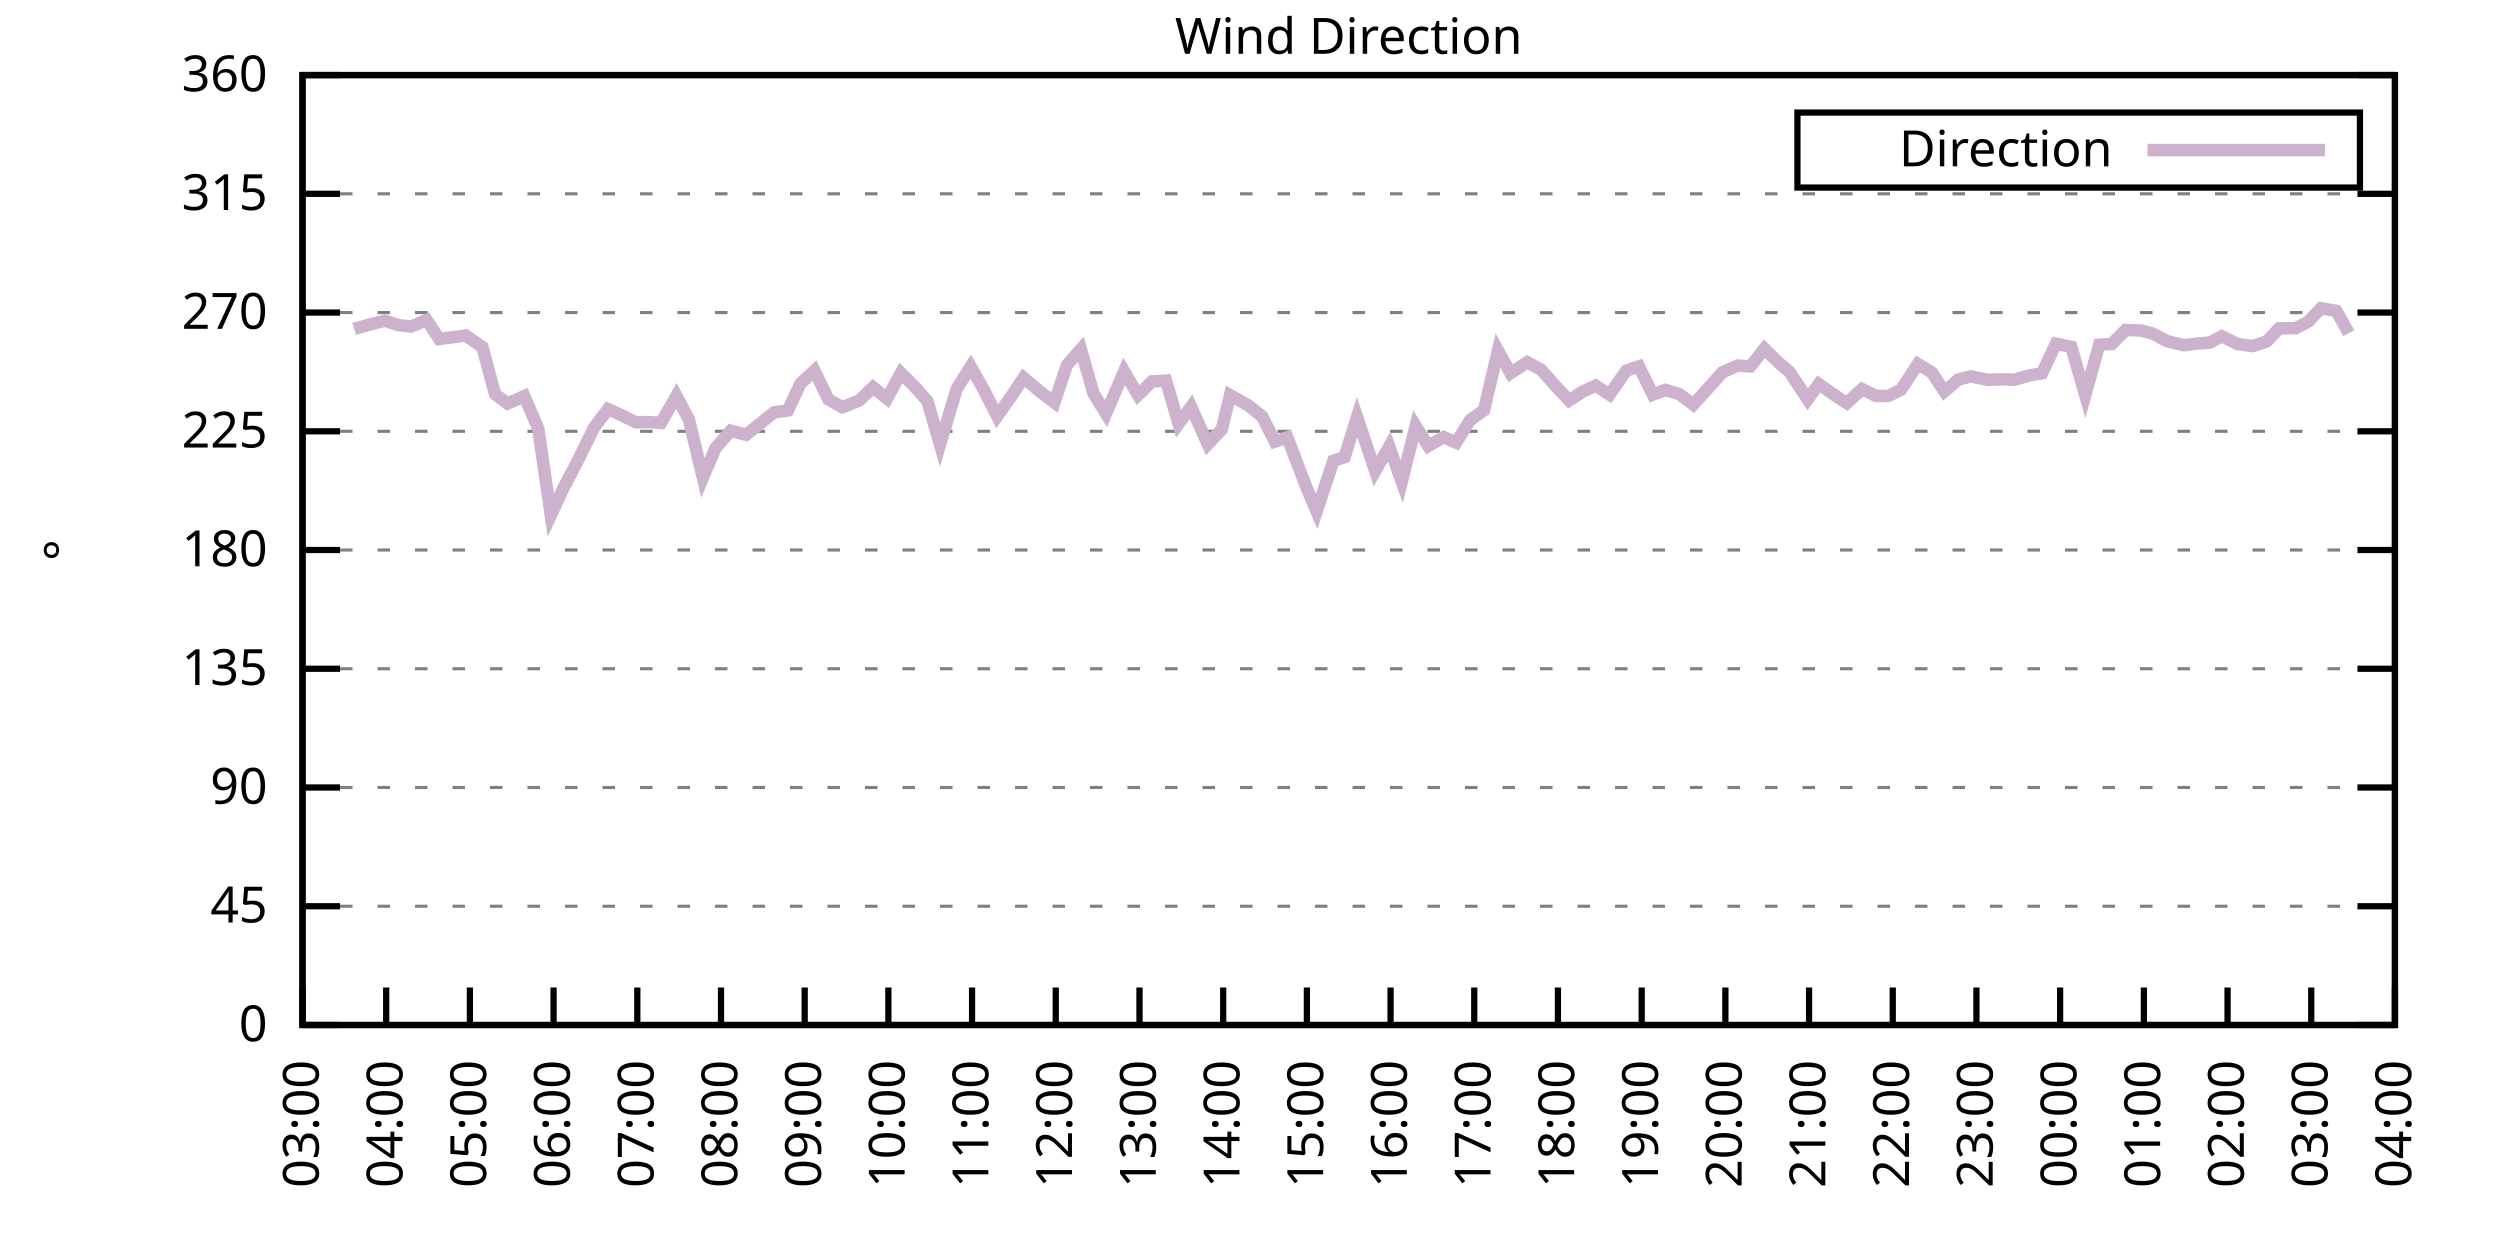
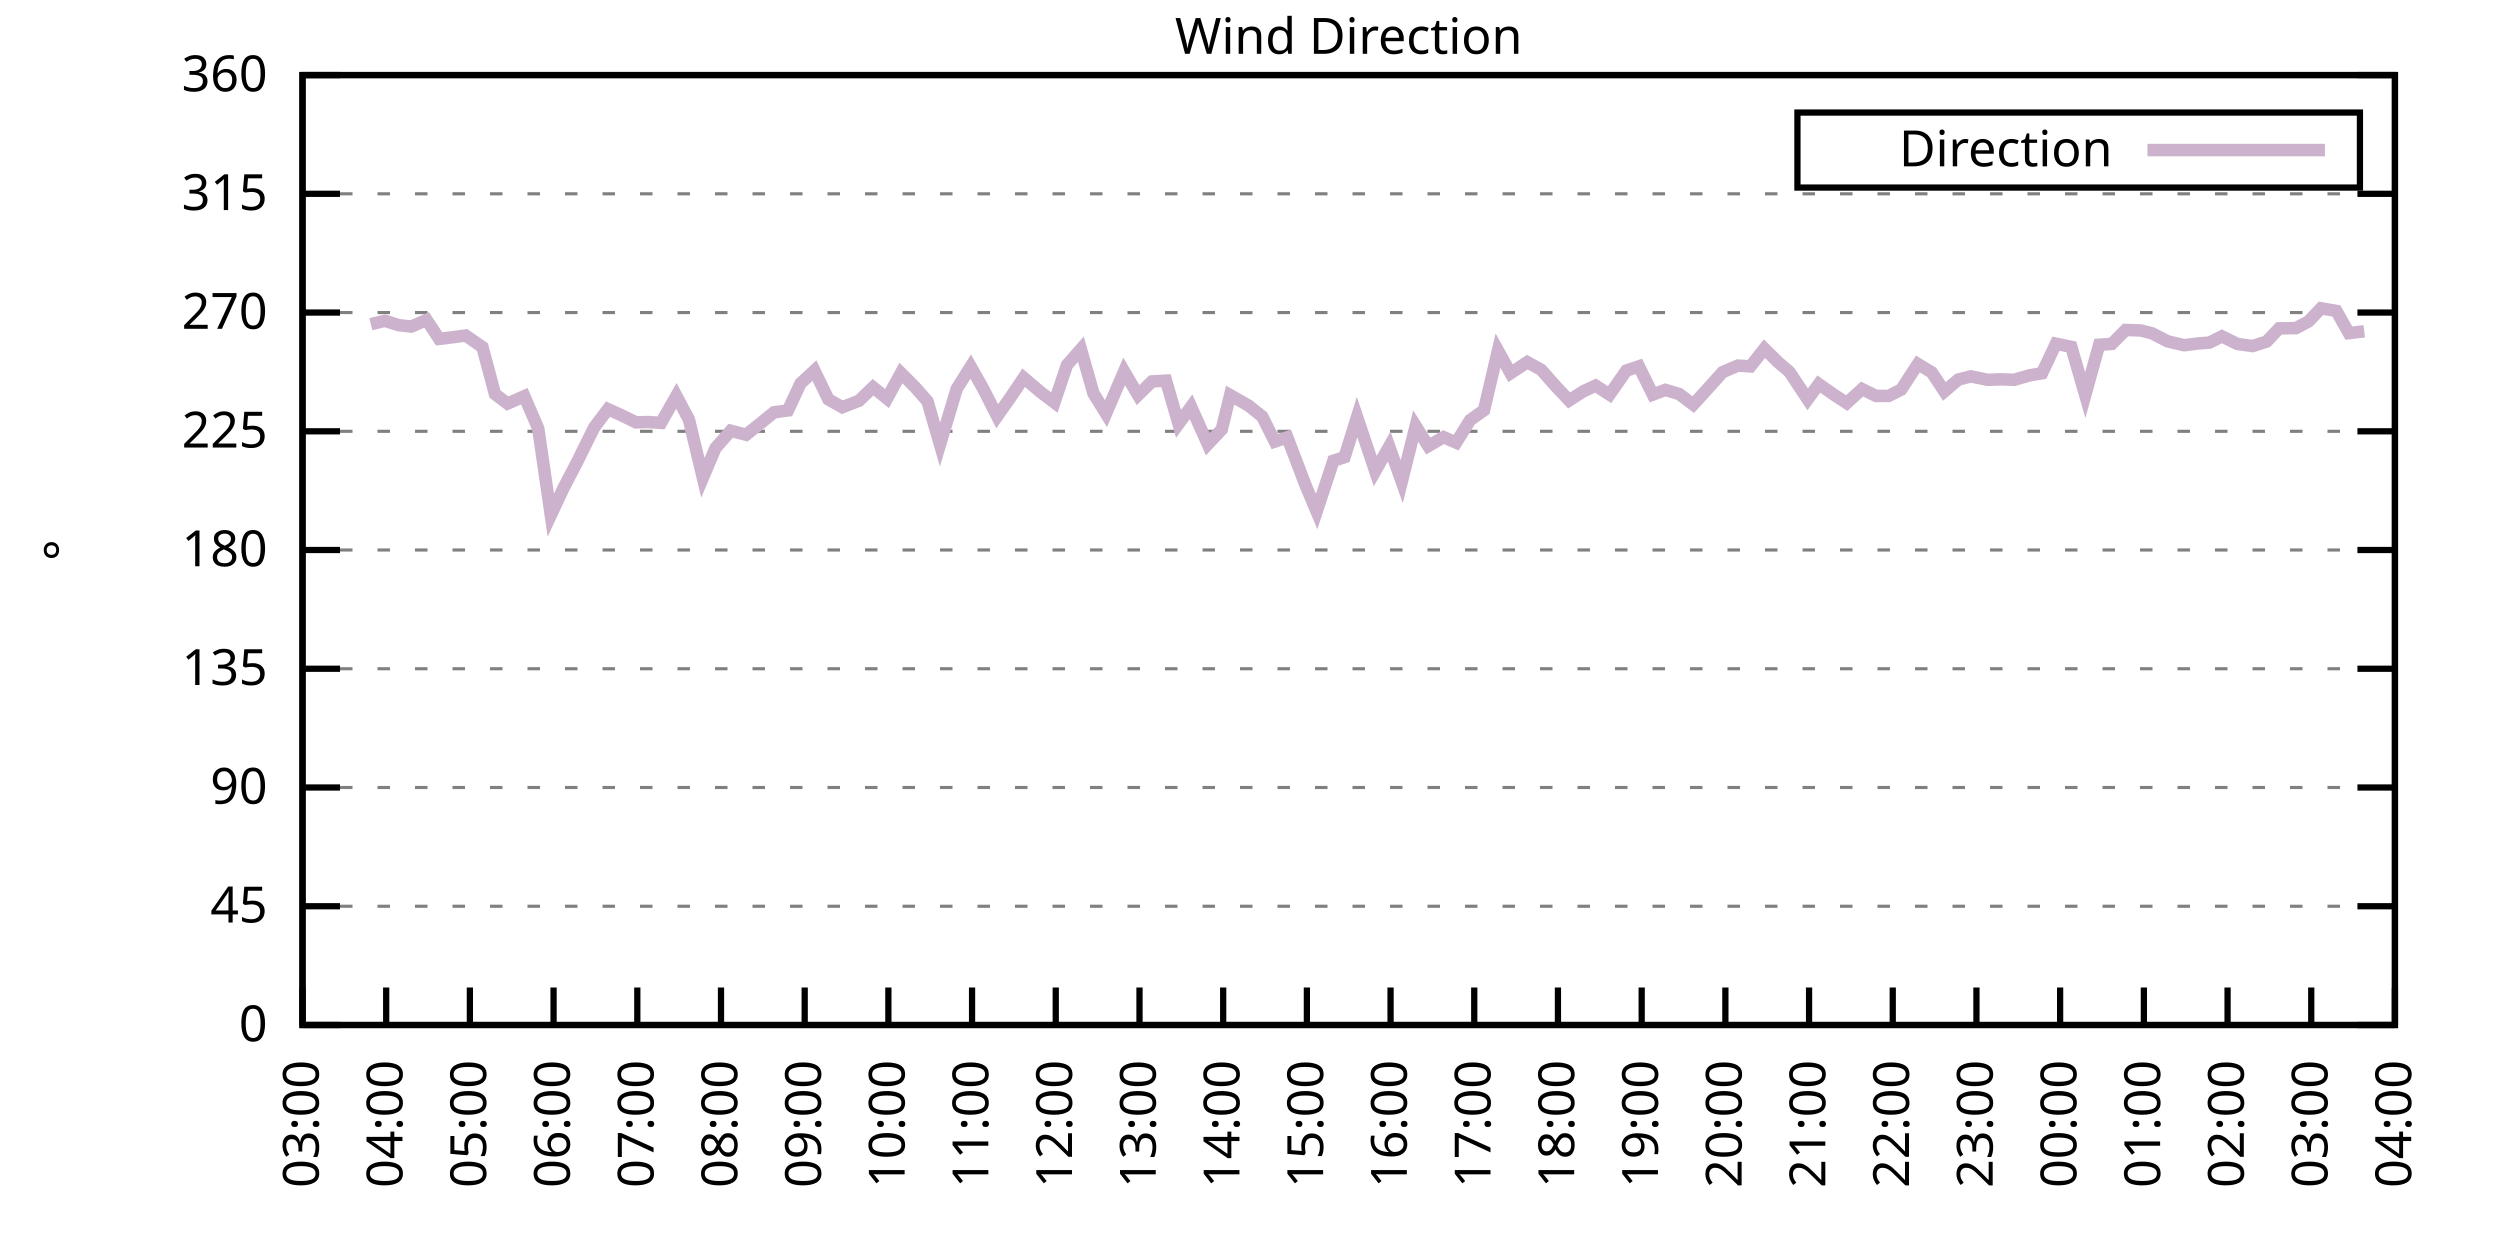
<svg xmlns="http://www.w3.org/2000/svg" xmlns:xlink="http://www.w3.org/1999/xlink" width="400" height="200" viewBox="0 0 400 200">
  <g id="gnuplot_canvas">
    <rect x="0" y="0" width="400" height="200" fill="none" />
    <defs>
      <circle id="gpDot" r="0.5" stroke-width="0.5" stroke="currentColor" />
      <path id="gpPt0" stroke-width="0.333" stroke="currentColor" d="M-1,0 h2 M0,-1 v2" />
      <path id="gpPt1" stroke-width="0.333" stroke="currentColor" d="M-1,-1 L1,1 M1,-1 L-1,1" />
      <path id="gpPt2" stroke-width="0.333" stroke="currentColor" d="M-1,0 L1,0 M0,-1 L0,1 M-1,-1 L1,1 M-1,1 L1,-1" />
      <rect id="gpPt3" stroke-width="0.333" stroke="currentColor" x="-1" y="-1" width="2" height="2" />
      <rect id="gpPt4" stroke-width="0.333" stroke="currentColor" fill="currentColor" x="-1" y="-1" width="2" height="2" />
      <circle id="gpPt5" stroke-width="0.333" stroke="currentColor" cx="0" cy="0" r="1" />
      <use xlink:href="#gpPt5" id="gpPt6" fill="currentColor" stroke="none" />
      <path id="gpPt7" stroke-width="0.333" stroke="currentColor" d="M0,-1.33 L-1.33,0.67 L1.33,0.67 z" />
      <use xlink:href="#gpPt7" id="gpPt8" fill="currentColor" stroke="none" />
      <use xlink:href="#gpPt7" id="gpPt9" stroke="currentColor" transform="rotate(180)" />
      <use xlink:href="#gpPt9" id="gpPt10" fill="currentColor" stroke="none" />
      <use xlink:href="#gpPt3" id="gpPt11" stroke="currentColor" transform="rotate(45)" />
      <use xlink:href="#gpPt11" id="gpPt12" fill="currentColor" stroke="none" />
      <path id="gpPt13" stroke-width="0.333" stroke="currentColor" d="M0,1.330 L1.265,0.411 L0.782,-1.067 L-0.782,-1.076 L-1.265,0.411 z" />
      <use xlink:href="#gpPt13" id="gpPt14" fill="currentColor" stroke="none" />
      <filter id="textbox" filterUnits="objectBoundingBox" x="0" y="0" height="1" width="1">
        <feFlood flood-color="white" flood-opacity="1" result="bgnd" />
        <feComposite in="SourceGraphic" in2="bgnd" operator="atop" />
      </filter>
      <filter id="greybox" filterUnits="objectBoundingBox" x="0" y="0" height="1" width="1">
        <feFlood flood-color="lightgrey" flood-opacity="1" result="grey" />
        <feComposite in="SourceGraphic" in2="grey" operator="atop" />
      </filter>
    </defs>
    <g fill="none" color="white" stroke="currentColor" stroke-width="1.00" stroke-linecap="butt" stroke-linejoin="miter">
</g>
    <g fill="none" color="black" stroke="currentColor" stroke-width="1.00" stroke-linecap="butt" stroke-linejoin="miter">
      <g stroke="none" shape-rendering="crispEdges">
        <polygon fill="rgb(255, 255, 255)" points="48.40,164.00 383.18,164.00 383.18,12.02 48.40,12.02 " />
      </g>
    </g>
    <g fill="none" color="black" stroke="currentColor" stroke-width="1.00" stroke-linecap="butt" stroke-linejoin="miter">
</g>
    <g fill="none" color="black" stroke="black" stroke-width="0.50" stroke-linecap="butt" stroke-linejoin="miter">
</g>
    <g fill="none" color="gray" stroke="currentColor" stroke-width="0.50" stroke-linecap="butt" stroke-linejoin="miter">
      <path stroke="gray" stroke-dasharray="2,4" class="gridline" d="M48.40,164.00 L383.19,164.00  " />
    </g>
    <g fill="none" color="gray" stroke="gray" stroke-width="1.00" stroke-linecap="butt" stroke-linejoin="miter">
</g>
    <g fill="none" color="black" stroke="currentColor" stroke-width="1.00" stroke-linecap="butt" stroke-linejoin="miter">
      <path stroke="black" d="M48.40,164.00 L54.40,164.00 M383.19,164.00 L377.19,164.00  " />
      <g transform="translate(42.80,166.60)" stroke="none" fill="black" font-family="Sans" font-size="8.00" text-anchor="end">
        <text>
          <tspan font-family="Sans"> 0</tspan>
        </text>
      </g>
    </g>
    <g fill="none" color="black" stroke="currentColor" stroke-width="1.00" stroke-linecap="butt" stroke-linejoin="miter">
</g>
    <g fill="none" color="black" stroke="black" stroke-width="0.50" stroke-linecap="butt" stroke-linejoin="miter">
</g>
    <g fill="none" color="gray" stroke="currentColor" stroke-width="0.50" stroke-linecap="butt" stroke-linejoin="miter">
      <path stroke="gray" stroke-dasharray="2,4" class="gridline" d="M48.40,145.00 L383.19,145.00  " />
    </g>
    <g fill="none" color="gray" stroke="gray" stroke-width="1.00" stroke-linecap="butt" stroke-linejoin="miter">
</g>
    <g fill="none" color="black" stroke="currentColor" stroke-width="1.00" stroke-linecap="butt" stroke-linejoin="miter">
      <path stroke="black" d="M48.40,145.00 L54.40,145.00 M383.19,145.00 L377.19,145.00  " />
      <g transform="translate(42.80,147.60)" stroke="none" fill="black" font-family="Sans" font-size="8.00" text-anchor="end">
        <text>
          <tspan font-family="Sans"> 45</tspan>
        </text>
      </g>
    </g>
    <g fill="none" color="black" stroke="currentColor" stroke-width="1.00" stroke-linecap="butt" stroke-linejoin="miter">
</g>
    <g fill="none" color="black" stroke="black" stroke-width="0.50" stroke-linecap="butt" stroke-linejoin="miter">
</g>
    <g fill="none" color="gray" stroke="currentColor" stroke-width="0.50" stroke-linecap="butt" stroke-linejoin="miter">
      <path stroke="gray" stroke-dasharray="2,4" class="gridline" d="M48.40,126.00 L383.19,126.00  " />
    </g>
    <g fill="none" color="gray" stroke="gray" stroke-width="1.00" stroke-linecap="butt" stroke-linejoin="miter">
</g>
    <g fill="none" color="black" stroke="currentColor" stroke-width="1.00" stroke-linecap="butt" stroke-linejoin="miter">
      <path stroke="black" d="M48.40,126.00 L54.40,126.00 M383.19,126.00 L377.19,126.00  " />
      <g transform="translate(42.80,128.60)" stroke="none" fill="black" font-family="Sans" font-size="8.00" text-anchor="end">
        <text>
          <tspan font-family="Sans"> 90</tspan>
        </text>
      </g>
    </g>
    <g fill="none" color="black" stroke="currentColor" stroke-width="1.00" stroke-linecap="butt" stroke-linejoin="miter">
</g>
    <g fill="none" color="black" stroke="black" stroke-width="0.50" stroke-linecap="butt" stroke-linejoin="miter">
</g>
    <g fill="none" color="gray" stroke="currentColor" stroke-width="0.50" stroke-linecap="butt" stroke-linejoin="miter">
      <path stroke="gray" stroke-dasharray="2,4" class="gridline" d="M48.40,107.00 L383.19,107.00  " />
    </g>
    <g fill="none" color="gray" stroke="gray" stroke-width="1.00" stroke-linecap="butt" stroke-linejoin="miter">
</g>
    <g fill="none" color="black" stroke="currentColor" stroke-width="1.00" stroke-linecap="butt" stroke-linejoin="miter">
      <path stroke="black" d="M48.40,107.00 L54.40,107.00 M383.19,107.00 L377.19,107.00  " />
      <g transform="translate(42.80,109.60)" stroke="none" fill="black" font-family="Sans" font-size="8.00" text-anchor="end">
        <text>
          <tspan font-family="Sans"> 135</tspan>
        </text>
      </g>
    </g>
    <g fill="none" color="black" stroke="currentColor" stroke-width="1.00" stroke-linecap="butt" stroke-linejoin="miter">
</g>
    <g fill="none" color="black" stroke="black" stroke-width="0.50" stroke-linecap="butt" stroke-linejoin="miter">
</g>
    <g fill="none" color="gray" stroke="currentColor" stroke-width="0.50" stroke-linecap="butt" stroke-linejoin="miter">
      <path stroke="gray" stroke-dasharray="2,4" class="gridline" d="M48.40,88.00 L383.19,88.00  " />
    </g>
    <g fill="none" color="gray" stroke="gray" stroke-width="1.00" stroke-linecap="butt" stroke-linejoin="miter">
</g>
    <g fill="none" color="black" stroke="currentColor" stroke-width="1.00" stroke-linecap="butt" stroke-linejoin="miter">
      <path stroke="black" d="M48.40,88.00 L54.40,88.00 M383.19,88.00 L377.19,88.00  " />
      <g transform="translate(42.80,90.60)" stroke="none" fill="black" font-family="Sans" font-size="8.00" text-anchor="end">
        <text>
          <tspan font-family="Sans"> 180</tspan>
        </text>
      </g>
    </g>
    <g fill="none" color="black" stroke="currentColor" stroke-width="1.00" stroke-linecap="butt" stroke-linejoin="miter">
</g>
    <g fill="none" color="black" stroke="black" stroke-width="0.50" stroke-linecap="butt" stroke-linejoin="miter">
</g>
    <g fill="none" color="gray" stroke="currentColor" stroke-width="0.50" stroke-linecap="butt" stroke-linejoin="miter">
      <path stroke="gray" stroke-dasharray="2,4" class="gridline" d="M48.40,69.01 L383.19,69.01  " />
    </g>
    <g fill="none" color="gray" stroke="gray" stroke-width="1.00" stroke-linecap="butt" stroke-linejoin="miter">
</g>
    <g fill="none" color="black" stroke="currentColor" stroke-width="1.00" stroke-linecap="butt" stroke-linejoin="miter">
      <path stroke="black" d="M48.40,69.01 L54.40,69.01 M383.19,69.01 L377.19,69.01  " />
      <g transform="translate(42.80,71.61)" stroke="none" fill="black" font-family="Sans" font-size="8.00" text-anchor="end">
        <text>
          <tspan font-family="Sans"> 225</tspan>
        </text>
      </g>
    </g>
    <g fill="none" color="black" stroke="currentColor" stroke-width="1.00" stroke-linecap="butt" stroke-linejoin="miter">
</g>
    <g fill="none" color="black" stroke="black" stroke-width="0.50" stroke-linecap="butt" stroke-linejoin="miter">
</g>
    <g fill="none" color="gray" stroke="currentColor" stroke-width="0.50" stroke-linecap="butt" stroke-linejoin="miter">
      <path stroke="gray" stroke-dasharray="2,4" class="gridline" d="M48.40,50.01 L383.19,50.01  " />
    </g>
    <g fill="none" color="gray" stroke="gray" stroke-width="1.00" stroke-linecap="butt" stroke-linejoin="miter">
</g>
    <g fill="none" color="black" stroke="currentColor" stroke-width="1.00" stroke-linecap="butt" stroke-linejoin="miter">
      <path stroke="black" d="M48.40,50.01 L54.40,50.01 M383.19,50.01 L377.19,50.01  " />
      <g transform="translate(42.80,52.61)" stroke="none" fill="black" font-family="Sans" font-size="8.00" text-anchor="end">
        <text>
          <tspan font-family="Sans"> 270</tspan>
        </text>
      </g>
    </g>
    <g fill="none" color="black" stroke="currentColor" stroke-width="1.00" stroke-linecap="butt" stroke-linejoin="miter">
</g>
    <g fill="none" color="black" stroke="black" stroke-width="0.50" stroke-linecap="butt" stroke-linejoin="miter">
</g>
    <g fill="none" color="gray" stroke="currentColor" stroke-width="0.50" stroke-linecap="butt" stroke-linejoin="miter">
      <path stroke="gray" stroke-dasharray="2,4" class="gridline" d="M48.40,31.01 L383.19,31.01  " />
    </g>
    <g fill="none" color="gray" stroke="gray" stroke-width="1.00" stroke-linecap="butt" stroke-linejoin="miter">
</g>
    <g fill="none" color="black" stroke="currentColor" stroke-width="1.00" stroke-linecap="butt" stroke-linejoin="miter">
      <path stroke="black" d="M48.40,31.01 L54.40,31.01 M383.19,31.01 L377.19,31.01  " />
      <g transform="translate(42.80,33.61)" stroke="none" fill="black" font-family="Sans" font-size="8.00" text-anchor="end">
        <text>
          <tspan font-family="Sans"> 315</tspan>
        </text>
      </g>
    </g>
    <g fill="none" color="black" stroke="currentColor" stroke-width="1.00" stroke-linecap="butt" stroke-linejoin="miter">
</g>
    <g fill="none" color="black" stroke="black" stroke-width="0.50" stroke-linecap="butt" stroke-linejoin="miter">
</g>
    <g fill="none" color="gray" stroke="currentColor" stroke-width="0.50" stroke-linecap="butt" stroke-linejoin="miter">
      <path stroke="gray" stroke-dasharray="2,4" class="gridline" d="M48.40,12.01 L383.19,12.01  " />
    </g>
    <g fill="none" color="gray" stroke="gray" stroke-width="1.00" stroke-linecap="butt" stroke-linejoin="miter">
</g>
    <g fill="none" color="black" stroke="currentColor" stroke-width="1.00" stroke-linecap="butt" stroke-linejoin="miter">
      <path stroke="black" d="M48.40,12.01 L54.40,12.01 M383.19,12.01 L377.19,12.01  " />
      <g transform="translate(42.80,14.61)" stroke="none" fill="black" font-family="Sans" font-size="8.00" text-anchor="end">
        <text>
          <tspan font-family="Sans"> 360</tspan>
        </text>
      </g>
    </g>
    <g fill="none" color="black" stroke="currentColor" stroke-width="1.00" stroke-linecap="butt" stroke-linejoin="miter">
      <path stroke="black" d="M48.40,164.00 L48.40,158.00  " />
      <g transform="translate(51.00,169.60) rotate(270.00)" stroke="none" fill="black" font-family="Sans" font-size="8.00" text-anchor="end">
        <text>
          <tspan font-family="Sans">03:00</tspan>
        </text>
      </g>
    </g>
    <g fill="none" color="black" stroke="currentColor" stroke-width="1.00" stroke-linecap="butt" stroke-linejoin="miter">
      <path stroke="black" d="M61.79,164.00 L61.79,158.00  " />
      <g transform="translate(64.39,169.60) rotate(270.00)" stroke="none" fill="black" font-family="Sans" font-size="8.00" text-anchor="end">
        <text>
          <tspan font-family="Sans">04:00</tspan>
        </text>
      </g>
    </g>
    <g fill="none" color="black" stroke="currentColor" stroke-width="1.00" stroke-linecap="butt" stroke-linejoin="miter">
      <path stroke="black" d="M75.18,164.00 L75.18,158.00  " />
      <g transform="translate(77.78,169.60) rotate(270.00)" stroke="none" fill="black" font-family="Sans" font-size="8.00" text-anchor="end">
        <text>
          <tspan font-family="Sans">05:00</tspan>
        </text>
      </g>
    </g>
    <g fill="none" color="black" stroke="currentColor" stroke-width="1.00" stroke-linecap="butt" stroke-linejoin="miter">
      <path stroke="black" d="M88.57,164.00 L88.57,158.00  " />
      <g transform="translate(91.17,169.60) rotate(270.00)" stroke="none" fill="black" font-family="Sans" font-size="8.00" text-anchor="end">
        <text>
          <tspan font-family="Sans">06:00</tspan>
        </text>
      </g>
    </g>
    <g fill="none" color="black" stroke="currentColor" stroke-width="1.00" stroke-linecap="butt" stroke-linejoin="miter">
      <path stroke="black" d="M101.97,164.00 L101.97,158.00  " />
      <g transform="translate(104.57,169.60) rotate(270.00)" stroke="none" fill="black" font-family="Sans" font-size="8.00" text-anchor="end">
        <text>
          <tspan font-family="Sans">07:00</tspan>
        </text>
      </g>
    </g>
    <g fill="none" color="black" stroke="currentColor" stroke-width="1.00" stroke-linecap="butt" stroke-linejoin="miter">
      <path stroke="black" d="M115.36,164.00 L115.36,158.00  " />
      <g transform="translate(117.96,169.60) rotate(270.00)" stroke="none" fill="black" font-family="Sans" font-size="8.00" text-anchor="end">
        <text>
          <tspan font-family="Sans">08:00</tspan>
        </text>
      </g>
    </g>
    <g fill="none" color="black" stroke="currentColor" stroke-width="1.00" stroke-linecap="butt" stroke-linejoin="miter">
      <path stroke="black" d="M128.75,164.00 L128.75,158.00  " />
      <g transform="translate(131.35,169.60) rotate(270.00)" stroke="none" fill="black" font-family="Sans" font-size="8.00" text-anchor="end">
        <text>
          <tspan font-family="Sans">09:00</tspan>
        </text>
      </g>
    </g>
    <g fill="none" color="black" stroke="currentColor" stroke-width="1.00" stroke-linecap="butt" stroke-linejoin="miter">
      <path stroke="black" d="M142.14,164.00 L142.14,158.00  " />
      <g transform="translate(144.74,169.60) rotate(270.00)" stroke="none" fill="black" font-family="Sans" font-size="8.00" text-anchor="end">
        <text>
          <tspan font-family="Sans">10:00</tspan>
        </text>
      </g>
    </g>
    <g fill="none" color="black" stroke="currentColor" stroke-width="1.00" stroke-linecap="butt" stroke-linejoin="miter">
      <path stroke="black" d="M155.53,164.00 L155.53,158.00  " />
      <g transform="translate(158.13,169.60) rotate(270.00)" stroke="none" fill="black" font-family="Sans" font-size="8.00" text-anchor="end">
        <text>
          <tspan font-family="Sans">11:00</tspan>
        </text>
      </g>
    </g>
    <g fill="none" color="black" stroke="currentColor" stroke-width="1.00" stroke-linecap="butt" stroke-linejoin="miter">
      <path stroke="black" d="M168.92,164.00 L168.92,158.00  " />
      <g transform="translate(171.52,169.60) rotate(270.00)" stroke="none" fill="black" font-family="Sans" font-size="8.00" text-anchor="end">
        <text>
          <tspan font-family="Sans">12:00</tspan>
        </text>
      </g>
    </g>
    <g fill="none" color="black" stroke="currentColor" stroke-width="1.00" stroke-linecap="butt" stroke-linejoin="miter">
      <path stroke="black" d="M182.32,164.00 L182.32,158.00  " />
      <g transform="translate(184.92,169.60) rotate(270.00)" stroke="none" fill="black" font-family="Sans" font-size="8.00" text-anchor="end">
        <text>
          <tspan font-family="Sans">13:00</tspan>
        </text>
      </g>
    </g>
    <g fill="none" color="black" stroke="currentColor" stroke-width="1.00" stroke-linecap="butt" stroke-linejoin="miter">
      <path stroke="black" d="M195.71,164.00 L195.71,158.00  " />
      <g transform="translate(198.31,169.60) rotate(270.00)" stroke="none" fill="black" font-family="Sans" font-size="8.00" text-anchor="end">
        <text>
          <tspan font-family="Sans">14:00</tspan>
        </text>
      </g>
    </g>
    <g fill="none" color="black" stroke="currentColor" stroke-width="1.00" stroke-linecap="butt" stroke-linejoin="miter">
      <path stroke="black" d="M209.10,164.00 L209.10,158.00  " />
      <g transform="translate(211.70,169.60) rotate(270.00)" stroke="none" fill="black" font-family="Sans" font-size="8.00" text-anchor="end">
        <text>
          <tspan font-family="Sans">15:00</tspan>
        </text>
      </g>
    </g>
    <g fill="none" color="black" stroke="currentColor" stroke-width="1.00" stroke-linecap="butt" stroke-linejoin="miter">
      <path stroke="black" d="M222.49,164.00 L222.49,158.00  " />
      <g transform="translate(225.09,169.60) rotate(270.00)" stroke="none" fill="black" font-family="Sans" font-size="8.00" text-anchor="end">
        <text>
          <tspan font-family="Sans">16:00</tspan>
        </text>
      </g>
    </g>
    <g fill="none" color="black" stroke="currentColor" stroke-width="1.00" stroke-linecap="butt" stroke-linejoin="miter">
      <path stroke="black" d="M235.88,164.00 L235.88,158.00  " />
      <g transform="translate(238.48,169.60) rotate(270.00)" stroke="none" fill="black" font-family="Sans" font-size="8.00" text-anchor="end">
        <text>
          <tspan font-family="Sans">17:00</tspan>
        </text>
      </g>
    </g>
    <g fill="none" color="black" stroke="currentColor" stroke-width="1.00" stroke-linecap="butt" stroke-linejoin="miter">
      <path stroke="black" d="M249.27,164.00 L249.27,158.00  " />
      <g transform="translate(251.87,169.60) rotate(270.00)" stroke="none" fill="black" font-family="Sans" font-size="8.00" text-anchor="end">
        <text>
          <tspan font-family="Sans">18:00</tspan>
        </text>
      </g>
    </g>
    <g fill="none" color="black" stroke="currentColor" stroke-width="1.00" stroke-linecap="butt" stroke-linejoin="miter">
      <path stroke="black" d="M262.67,164.00 L262.67,158.00  " />
      <g transform="translate(265.27,169.60) rotate(270.00)" stroke="none" fill="black" font-family="Sans" font-size="8.00" text-anchor="end">
        <text>
          <tspan font-family="Sans">19:00</tspan>
        </text>
      </g>
    </g>
    <g fill="none" color="black" stroke="currentColor" stroke-width="1.00" stroke-linecap="butt" stroke-linejoin="miter">
      <path stroke="black" d="M276.06,164.00 L276.06,158.00  " />
      <g transform="translate(278.66,169.60) rotate(270.00)" stroke="none" fill="black" font-family="Sans" font-size="8.00" text-anchor="end">
        <text>
          <tspan font-family="Sans">20:00</tspan>
        </text>
      </g>
    </g>
    <g fill="none" color="black" stroke="currentColor" stroke-width="1.00" stroke-linecap="butt" stroke-linejoin="miter">
      <path stroke="black" d="M289.45,164.00 L289.45,158.00  " />
      <g transform="translate(292.05,169.60) rotate(270.00)" stroke="none" fill="black" font-family="Sans" font-size="8.00" text-anchor="end">
        <text>
          <tspan font-family="Sans">21:00</tspan>
        </text>
      </g>
    </g>
    <g fill="none" color="black" stroke="currentColor" stroke-width="1.00" stroke-linecap="butt" stroke-linejoin="miter">
      <path stroke="black" d="M302.84,164.00 L302.84,158.00  " />
      <g transform="translate(305.44,169.60) rotate(270.00)" stroke="none" fill="black" font-family="Sans" font-size="8.00" text-anchor="end">
        <text>
          <tspan font-family="Sans">22:00</tspan>
        </text>
      </g>
    </g>
    <g fill="none" color="black" stroke="currentColor" stroke-width="1.00" stroke-linecap="butt" stroke-linejoin="miter">
      <path stroke="black" d="M316.23,164.00 L316.23,158.00  " />
      <g transform="translate(318.83,169.60) rotate(270.00)" stroke="none" fill="black" font-family="Sans" font-size="8.00" text-anchor="end">
        <text>
          <tspan font-family="Sans">23:00</tspan>
        </text>
      </g>
    </g>
    <g fill="none" color="black" stroke="currentColor" stroke-width="1.00" stroke-linecap="butt" stroke-linejoin="miter">
      <path stroke="black" d="M329.62,164.00 L329.62,158.00  " />
      <g transform="translate(332.22,169.60) rotate(270.00)" stroke="none" fill="black" font-family="Sans" font-size="8.00" text-anchor="end">
        <text>
          <tspan font-family="Sans">00:00</tspan>
        </text>
      </g>
    </g>
    <g fill="none" color="black" stroke="currentColor" stroke-width="1.00" stroke-linecap="butt" stroke-linejoin="miter">
      <path stroke="black" d="M343.02,164.00 L343.02,158.00  " />
      <g transform="translate(345.62,169.60) rotate(270.00)" stroke="none" fill="black" font-family="Sans" font-size="8.00" text-anchor="end">
        <text>
          <tspan font-family="Sans">01:00</tspan>
        </text>
      </g>
    </g>
    <g fill="none" color="black" stroke="currentColor" stroke-width="1.00" stroke-linecap="butt" stroke-linejoin="miter">
      <path stroke="black" d="M356.41,164.00 L356.41,158.00  " />
      <g transform="translate(359.01,169.60) rotate(270.00)" stroke="none" fill="black" font-family="Sans" font-size="8.00" text-anchor="end">
        <text>
          <tspan font-family="Sans">02:00</tspan>
        </text>
      </g>
    </g>
    <g fill="none" color="black" stroke="currentColor" stroke-width="1.00" stroke-linecap="butt" stroke-linejoin="miter">
      <path stroke="black" d="M369.80,164.00 L369.80,158.00  " />
      <g transform="translate(372.40,169.60) rotate(270.00)" stroke="none" fill="black" font-family="Sans" font-size="8.00" text-anchor="end">
        <text>
          <tspan font-family="Sans">03:00</tspan>
        </text>
      </g>
    </g>
    <g fill="none" color="black" stroke="currentColor" stroke-width="1.00" stroke-linecap="butt" stroke-linejoin="miter">
      <path stroke="black" d="M383.19,164.00 L383.19,158.00  " />
      <g transform="translate(385.79,169.60) rotate(270.00)" stroke="none" fill="black" font-family="Sans" font-size="8.00" text-anchor="end">
        <text>
          <tspan font-family="Sans">04:00</tspan>
        </text>
      </g>
    </g>
    <g fill="none" color="black" stroke="currentColor" stroke-width="1.00" stroke-linecap="butt" stroke-linejoin="miter">
</g>
    <g fill="none" color="black" stroke="currentColor" stroke-width="1.00" stroke-linecap="butt" stroke-linejoin="miter">
      <path stroke="black" d="M48.40,12.01 L48.40,164.00 L383.19,164.00 L383.19,12.01 L48.40,12.01 Z  " />
    </g>
    <g fill="none" color="black" stroke="currentColor" stroke-width="1.00" stroke-linecap="butt" stroke-linejoin="miter">
</g>
    <g fill="none" color="black" stroke="currentColor" stroke-width="1.00" stroke-linecap="butt" stroke-linejoin="miter">
      <path stroke="black" d="M287.59,30.01 L287.59,18.01 L377.59,18.01 L377.59,30.01 L287.59,30.01 Z  " />
    </g>
    <g id="Wind_direction_plot_1">
      <g fill="none" color="white" stroke="black" stroke-width="2.00" stroke-linecap="butt" stroke-linejoin="miter">
</g>
      <g fill="none" color="black" stroke="currentColor" stroke-width="2.00" stroke-linecap="butt" stroke-linejoin="miter">
        <g transform="translate(337.99,26.61)" stroke="none" fill="black" font-family="Sans" font-size="8.00" text-anchor="end">
          <text>
            <tspan font-family="Sans">Direction</tspan>
          </text>
        </g>
      </g>
      <g fill="none" color="black" stroke="currentColor" stroke-width="2.00" stroke-linecap="butt" stroke-linejoin="miter">
-         <path stroke="rgb(204, 178, 204)" d="M343.59,24.01 L371.99,24.01 M56.66,52.63 L59.34,51.87 L61.57,51.32 L63.80,52.03 L65.81,52.25 L68.26,51.19   L70.27,54.23 L72.28,53.98 L74.51,53.68 L77.19,55.54 L79.20,63.05 L81.21,64.57 L83.89,63.39 L86.12,68.58   L88.13,82.43 L90.14,78.13 L92.37,73.86 L95.05,68.42 L97.28,65.46 L99.51,66.47 L101.74,67.57 L103.75,67.53   L105.76,67.66 L108.22,63.35 L110.22,67.11 L112.46,76.44 L114.47,71.71 L116.92,68.92 L119.38,69.56 L121.61,67.78   L123.84,65.97 L126.07,65.67 L128.08,61.36 L130.31,59.30 L132.54,63.90 L134.78,65.16 L137.45,64.11 L139.69,61.96   L141.92,63.77 L144.15,59.68 L146.38,61.91 L148.39,64.19 L150.40,71.12 L153.08,62.21 L155.31,58.66 L157.32,62.21   L159.55,66.60 L161.78,63.43 L163.79,60.44 L166.47,62.72 L168.70,64.40 L170.71,58.41 L172.94,55.88 L174.95,62.93   L176.96,66.18 L179.86,59.42 L182.09,63.22 L184.32,61.03 L186.56,60.90 L188.57,67.82 L190.57,65.08 L193.25,71.08   L195.48,68.71 L196.82,63.22 L199.73,64.87 L201.96,66.64 L203.97,70.65 L205.97,69.98 L208.88,77.62 L210.66,81.84   L213.34,73.73 L215.13,73.14 L217.13,66.73 L220.04,75.38 L222.27,71.45 L224.28,77.07 L226.51,68.16 L228.52,71.37   L230.97,69.94 L232.98,70.82 L235.21,67.23 L237.44,65.63 L239.68,56.09 L241.69,59.72 L244.36,57.94 L246.60,59.17   L248.83,61.70 L251.06,64.07 L253.29,62.63 L255.30,61.70 L257.53,63.14 L260.21,59.30 L262.22,58.62 L264.45,63.14   L266.46,62.38 L268.69,63.05 L270.92,64.74 L273.60,61.79 L275.61,59.55 L278.07,58.49 L280.07,58.62 L282.31,55.79   L284.54,57.99 L286.32,59.51 L289.23,63.90 L291.01,61.45 L293.47,63.18 L295.48,64.49 L297.93,62.25 L300.16,63.35   L302.17,63.35 L304.18,62.34 L306.86,58.24 L309.09,59.59 L311.10,62.63 L313.33,60.73 L315.34,60.22 L318.02,60.77   L320.25,60.69 L322.26,60.77 L324.71,60.06 L326.72,59.72 L328.95,54.99 L331.41,55.50 L333.64,63.22 L335.87,55.16   L337.88,55.03 L340.11,52.79 L342.57,52.88 L344.35,53.34 L346.81,54.61 L349.49,55.24 L351.72,54.95 L353.51,54.82   L355.51,53.81 L357.97,55.03 L360.42,55.37 L362.66,54.65 L364.66,52.54 L367.34,52.50 L369.35,51.44 L371.36,49.33   L373.82,49.75 L375.82,53.30  " />
+         <path stroke="rgb(204, 178, 204)" d="M343.59,24.01 L371.99,24.01 M59.34,51.87 L61.57,51.32 L63.80,52.03 L65.81,52.25 L68.26,51.19 L70.27,54.23   L72.28,53.98 L74.51,53.68 L77.19,55.54 L79.20,63.05 L81.21,64.57 L83.89,63.39 L86.12,68.58 L88.13,82.43   L90.14,78.13 L92.37,73.86 L95.05,68.42 L97.28,65.46 L99.51,66.47 L101.74,67.57 L103.75,67.53 L105.76,67.66   L108.22,63.35 L110.22,67.11 L112.46,76.44 L114.47,71.71 L116.92,68.92 L119.38,69.56 L121.61,67.78 L123.84,65.97   L126.07,65.67 L128.08,61.36 L130.31,59.30 L132.54,63.90 L134.78,65.16 L137.45,64.11 L139.69,61.96 L141.92,63.77   L144.15,59.68 L146.38,61.91 L148.39,64.19 L150.40,71.12 L153.08,62.21 L155.31,58.66 L157.32,62.21 L159.55,66.60   L161.78,63.43 L163.79,60.44 L166.47,62.72 L168.70,64.40 L170.71,58.41 L172.94,55.88 L174.95,62.93 L176.96,66.18   L179.86,59.42 L182.09,63.22 L184.32,61.03 L186.56,60.90 L188.57,67.82 L190.57,65.08 L193.25,71.08 L195.48,68.71   L196.82,63.22 L199.73,64.87 L201.96,66.64 L203.97,70.65 L205.97,69.98 L208.88,77.62 L210.66,81.84 L213.34,73.73   L215.13,73.14 L217.13,66.73 L220.04,75.38 L222.27,71.45 L224.28,77.07 L226.51,68.16 L228.52,71.37 L230.97,69.94   L232.98,70.82 L235.21,67.23 L237.44,65.63 L239.68,56.09 L241.69,59.72 L244.36,57.94 L246.60,59.17 L248.83,61.70   L251.06,64.07 L253.29,62.63 L255.30,61.70 L257.53,63.14 L260.21,59.30 L262.22,58.62 L264.45,63.14 L266.46,62.38   L268.69,63.05 L270.92,64.74 L273.60,61.79 L275.61,59.55 L278.07,58.49 L280.07,58.62 L282.31,55.79 L284.54,57.99   L286.32,59.51 L289.23,63.90 L291.01,61.45 L293.47,63.18 L295.48,64.49 L297.93,62.25 L300.16,63.35 L302.17,63.35   L304.18,62.34 L306.86,58.24 L309.09,59.59 L311.10,62.63 L313.33,60.73 L315.34,60.22 L318.02,60.77 L320.25,60.69   L322.26,60.77 L324.71,60.06 L326.72,59.72 L328.95,54.99 L331.41,55.50 L333.64,63.22 L335.87,55.16 L337.88,55.03   L340.11,52.79 L342.57,52.88 L344.35,53.34 L346.81,54.61 L349.49,55.24 L351.72,54.95 L353.51,54.82 L355.51,53.81   L357.97,55.03 L360.42,55.37 L362.66,54.65 L364.66,52.54 L367.34,52.50 L369.35,51.44 L371.36,49.33 L373.82,49.75   L375.82,53.30 L378.28,53.01  " />
      </g>
    </g>
    <g fill="none" color="black" stroke="currentColor" stroke-width="2.00" stroke-linecap="butt" stroke-linejoin="miter">
</g>
    <g fill="none" color="black" stroke="black" stroke-width="1.00" stroke-linecap="butt" stroke-linejoin="miter">
</g>
    <g fill="none" color="black" stroke="currentColor" stroke-width="1.00" stroke-linecap="butt" stroke-linejoin="miter">
      <path stroke="black" d="M48.40,12.01 L48.40,164.00 L383.19,164.00 L383.19,12.01 L48.40,12.01 Z  " />
      <g transform="translate(12.80,88.01) rotate(270.00)" stroke="none" fill="black" font-family="Sans" font-size="8.00" text-anchor="middle">
        <text>
          <tspan font-family="Sans">°</tspan>
        </text>
      </g>
    </g>
    <g fill="none" color="black" stroke="currentColor" stroke-width="1.00" stroke-linecap="butt" stroke-linejoin="miter">
</g>
    <g fill="none" color="black" stroke="currentColor" stroke-width="1.00" stroke-linecap="butt" stroke-linejoin="miter">
      <g transform="translate(215.79,8.61)" stroke="none" fill="black" font-family="Sans" font-size="8.00" text-anchor="middle">
        <text>
          <tspan font-family="Sans">Wind Direction</tspan>
        </text>
      </g>
    </g>
    <g fill="none" color="black" stroke="currentColor" stroke-width="1.00" stroke-linecap="butt" stroke-linejoin="miter">
</g>
  </g>
</svg>
